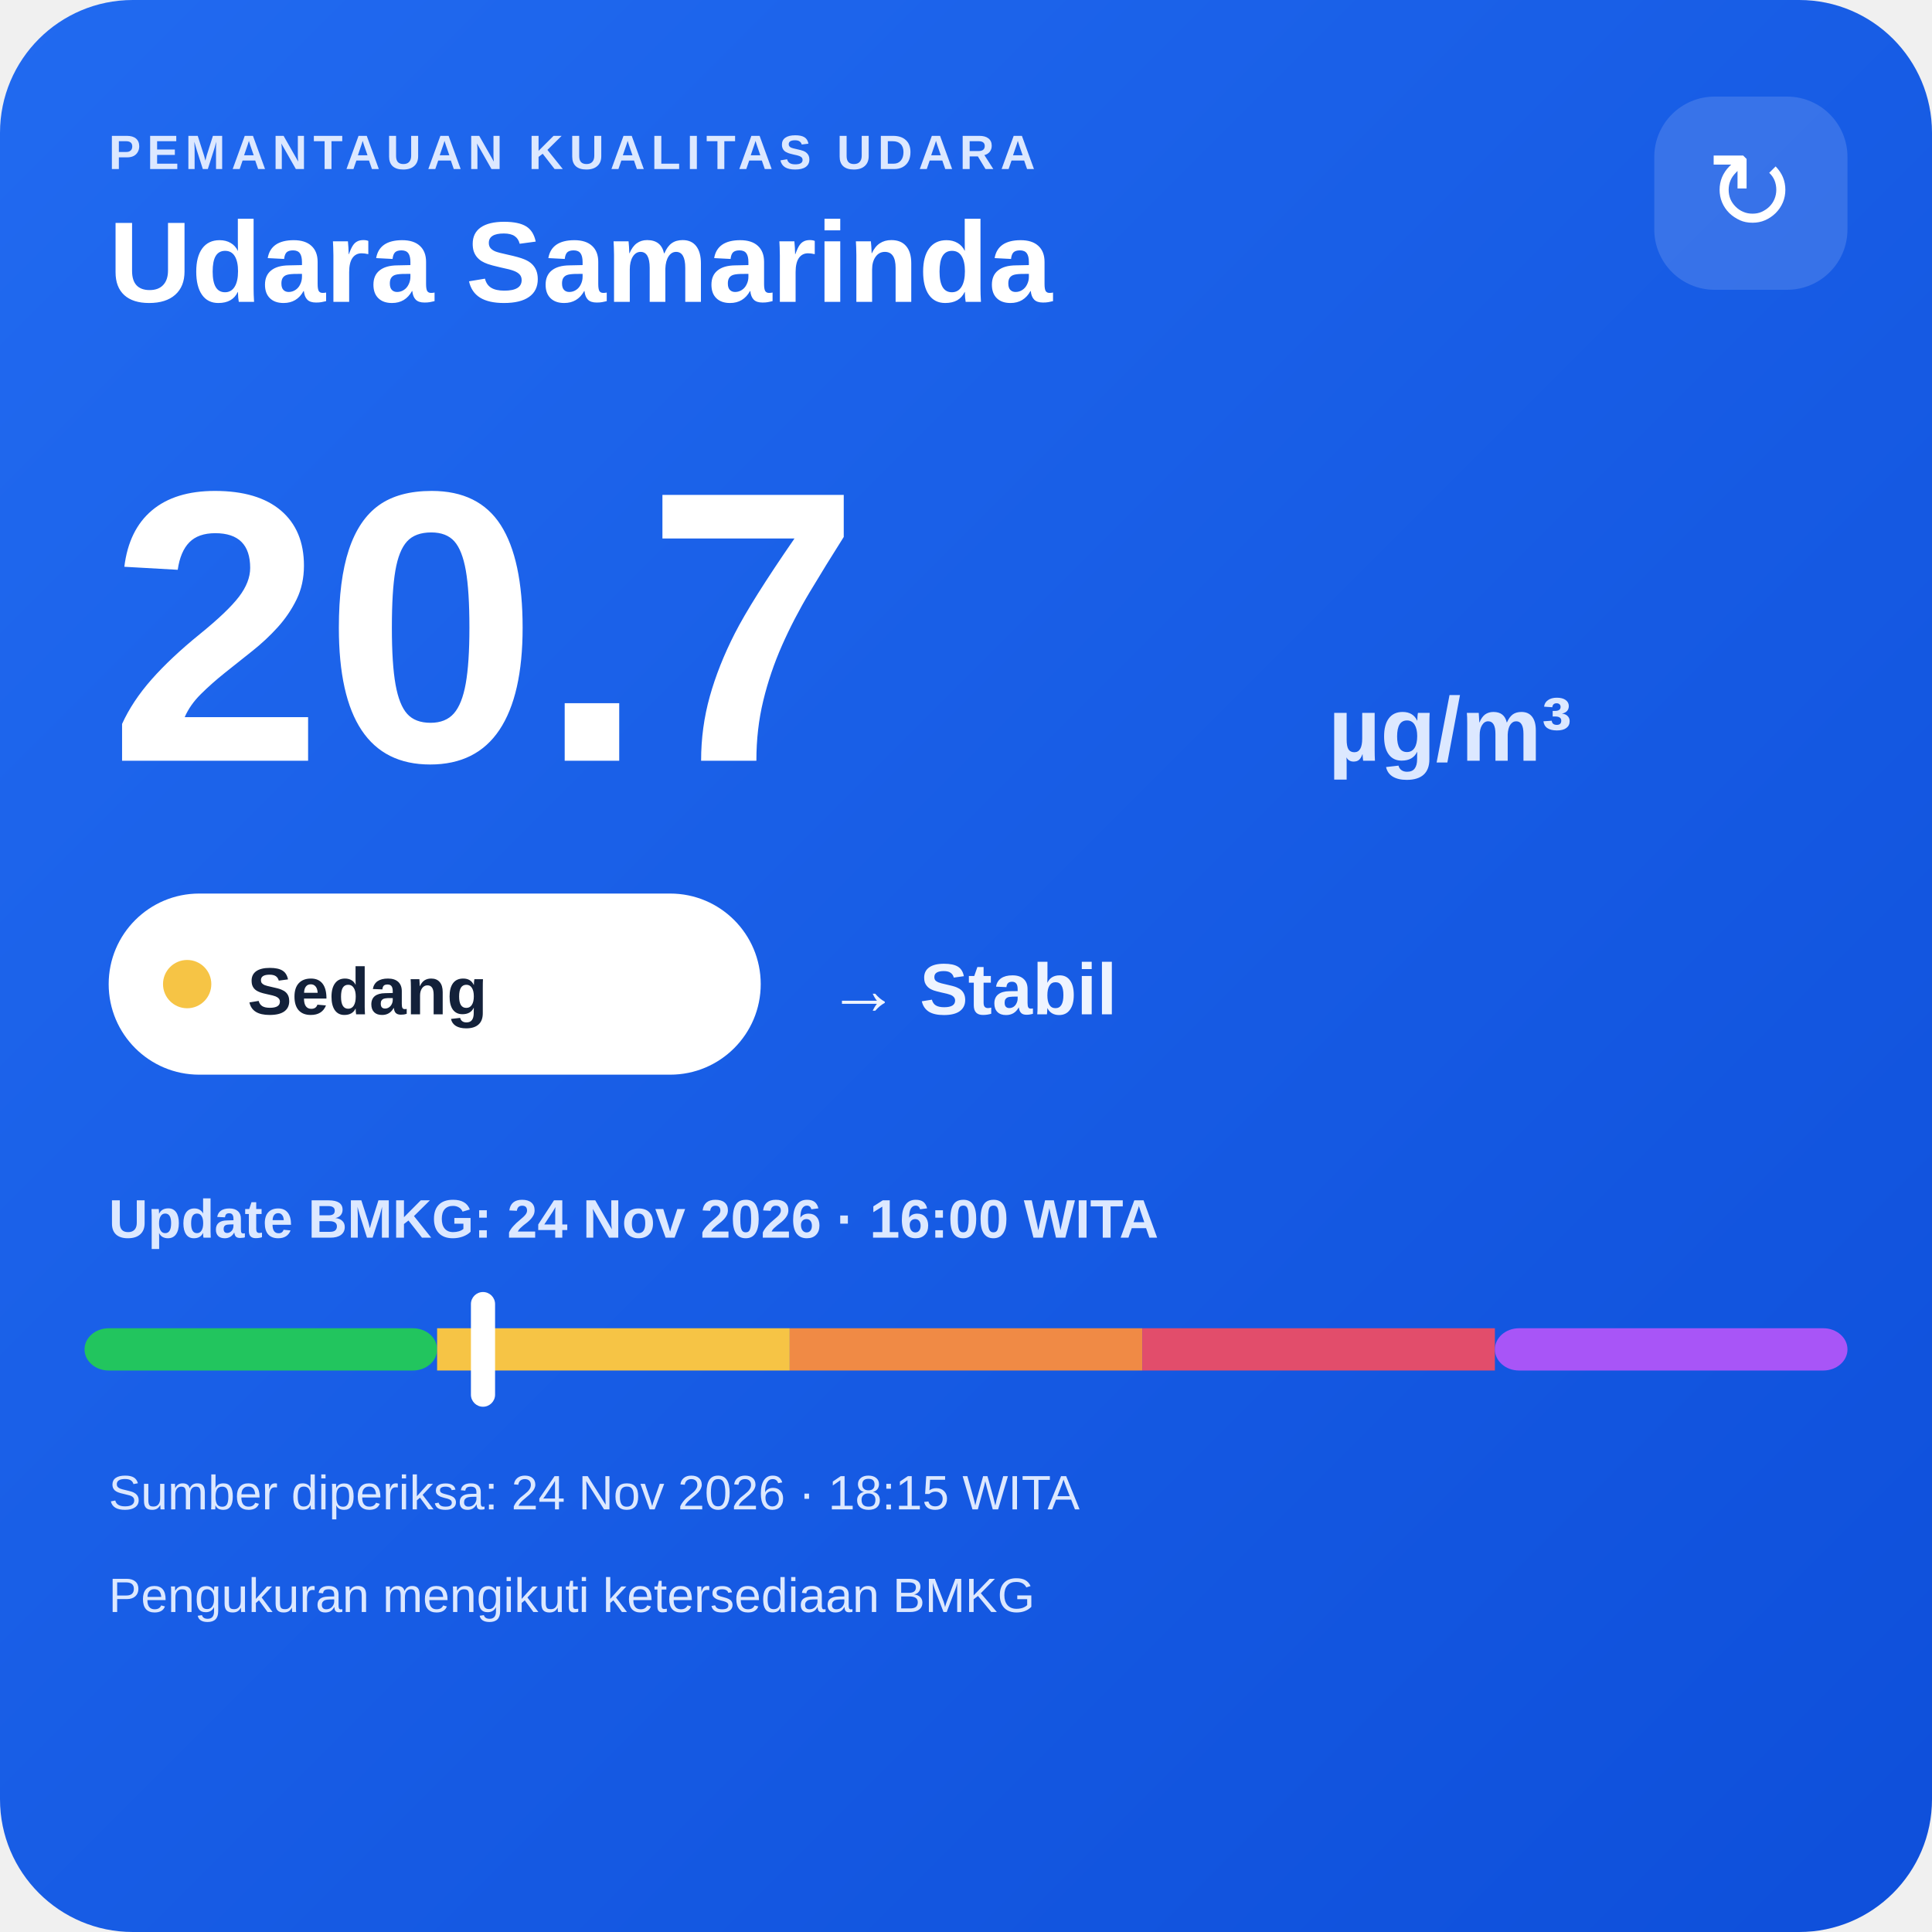
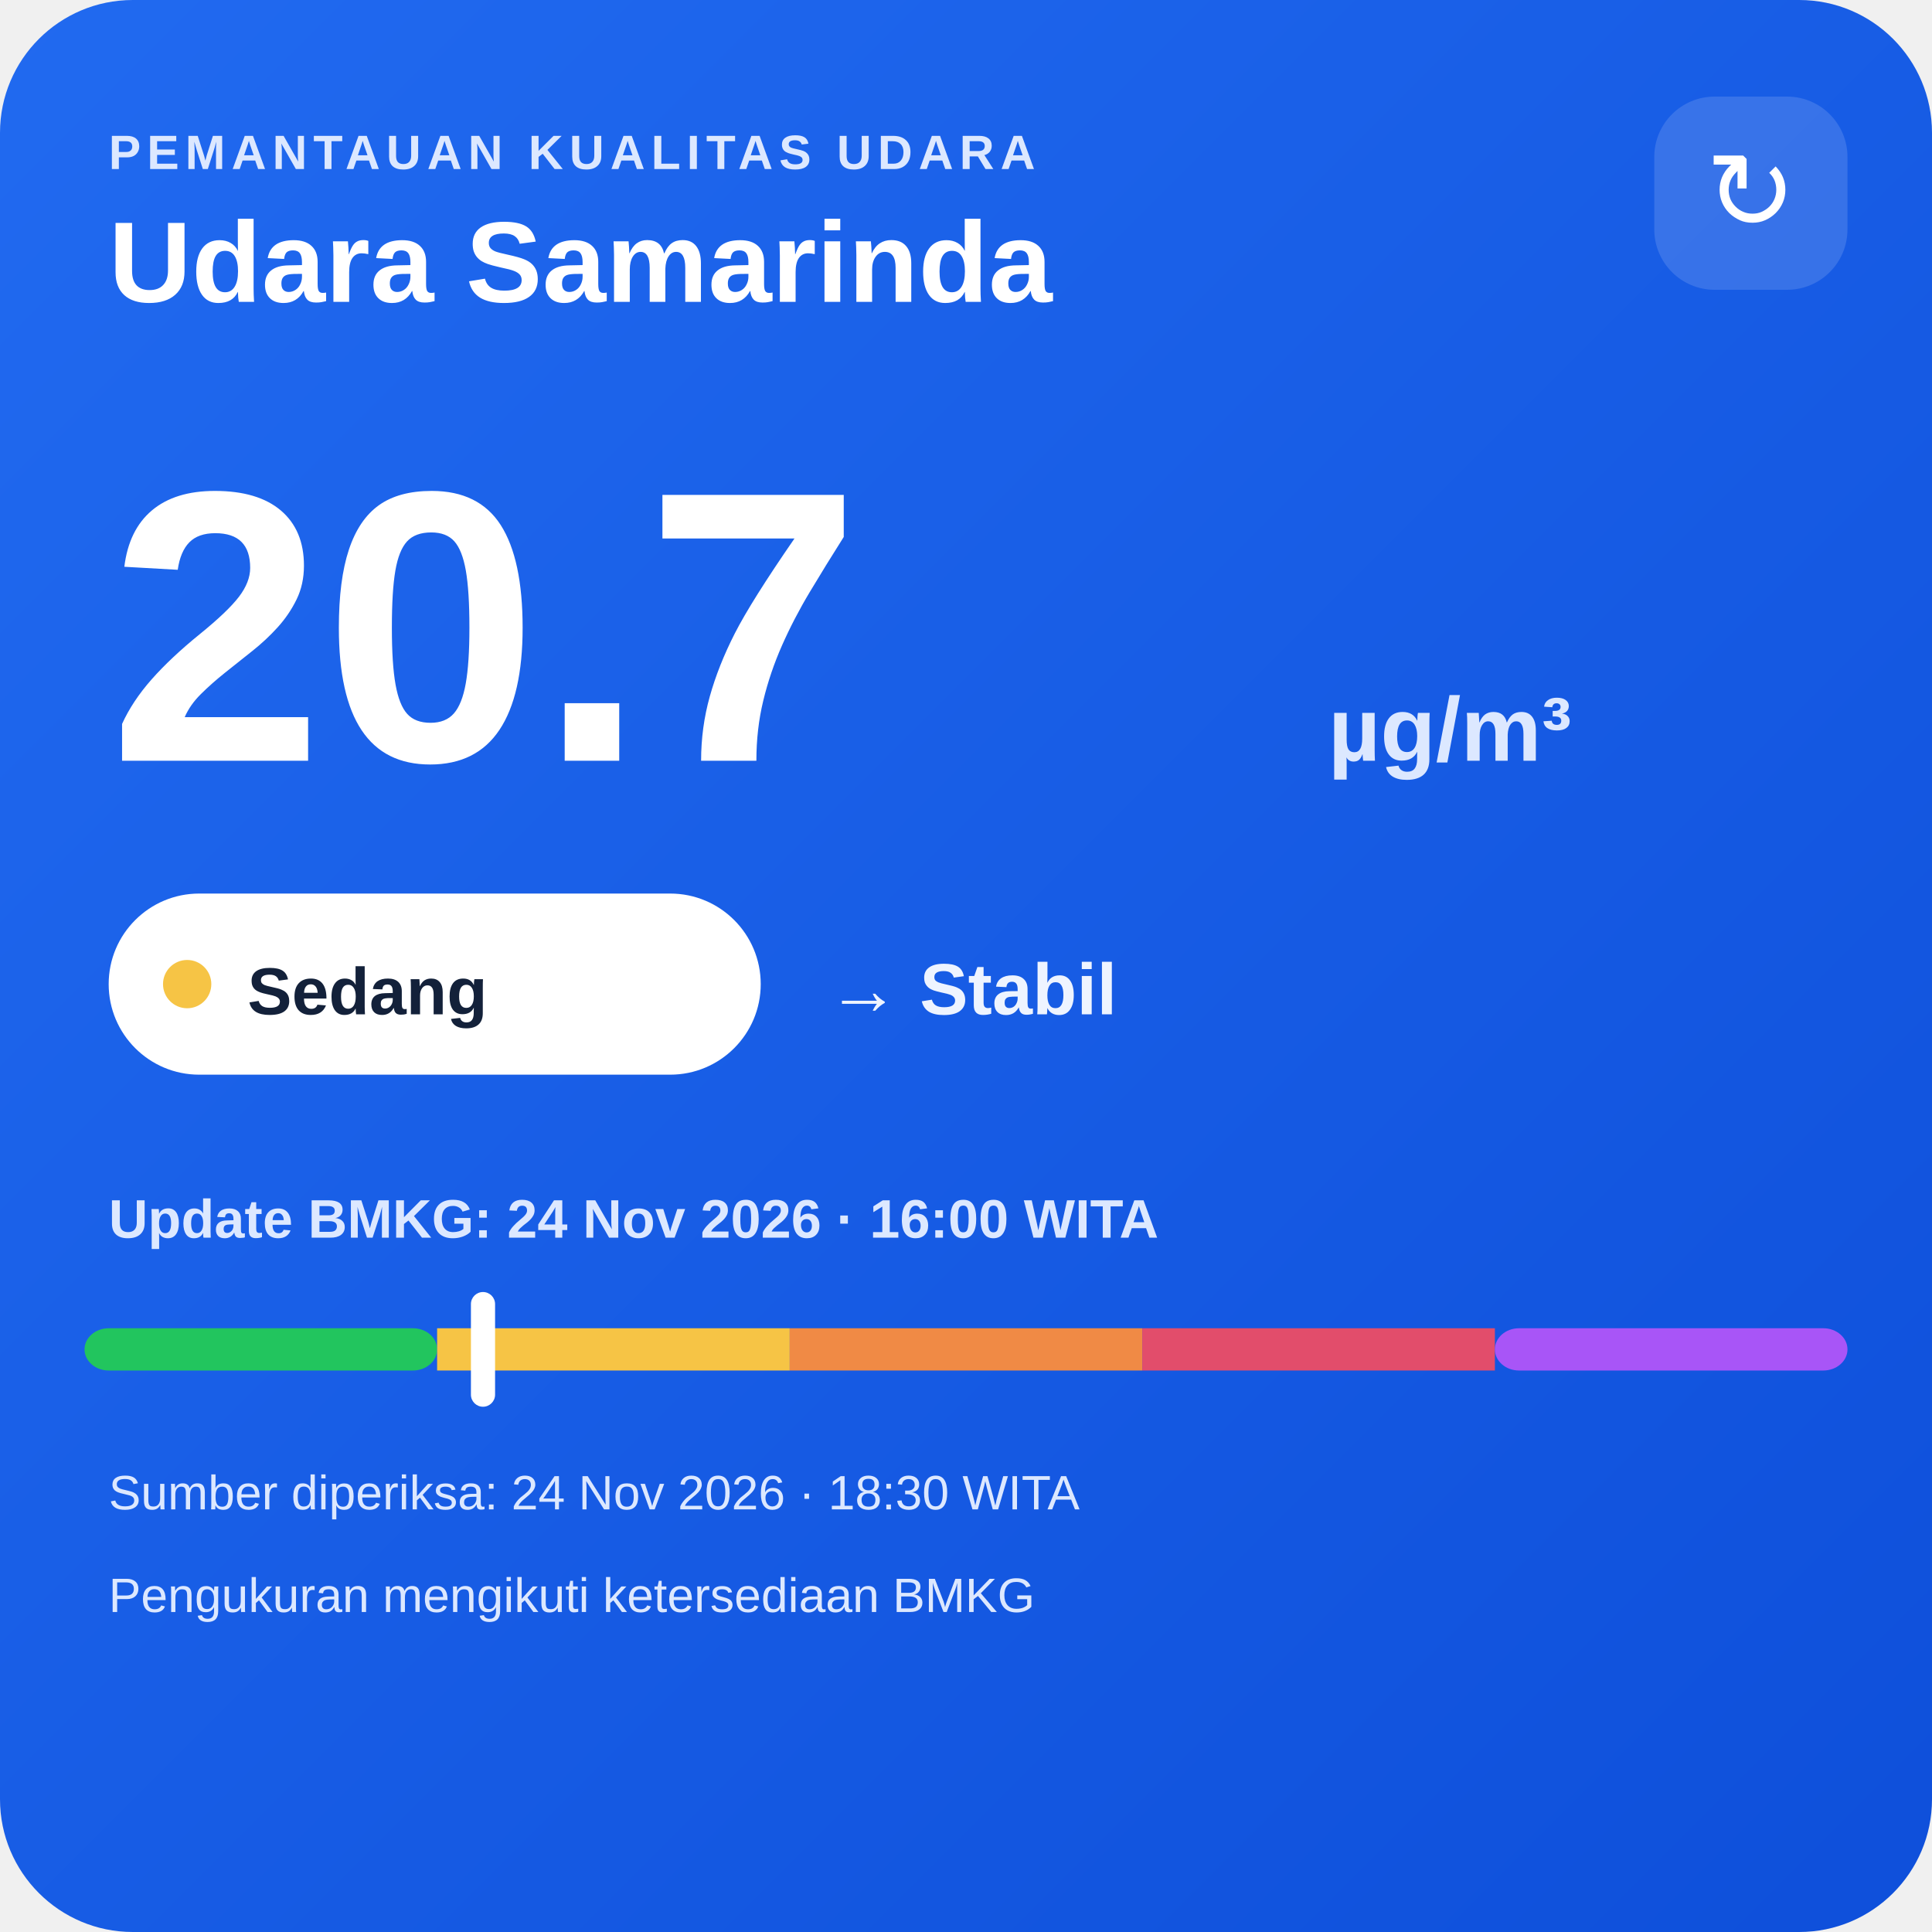
<svg xmlns="http://www.w3.org/2000/svg" width="320" height="320" viewBox="0 0 320 320">
  <defs>
    <linearGradient id="bg" x1="0" y1="0" x2="1" y2="1">
      <stop offset="0" stop-color="#216af0" />
      <stop offset="1" stop-color="#0e4fda" />
    </linearGradient>
  </defs>
  <rect width="320" height="320" rx="22" fill="url(#bg)" />
  <text x="18" y="28" fill="#dce8ff" font-family="Arial,sans-serif" font-size="8" font-weight="700" letter-spacing="1">PEMANTAUAN KUALITAS UDARA</text>
  <text x="18" y="50" fill="#ffffff" font-family="Arial,sans-serif" font-size="19" font-weight="700">Udara Samarinda</text>
  <rect x="274" y="16" width="32" height="32" rx="10" fill="#ffffff" fill-opacity=".14" />
  <text x="290" y="38" text-anchor="middle" fill="#ffffff" font-family="Arial,sans-serif" font-size="18">↻</text>
  <text x="18" y="126" fill="#ffffff" font-family="Arial,sans-serif" font-size="64" font-weight="800">20.7</text>
  <text x="220" y="126" fill="#dce8ff" font-family="Arial,sans-serif" font-size="15" font-weight="700">µg/m³</text>
  <rect x="18" y="148" width="108" height="30" rx="15" fill="#ffffff" />
  <circle cx="31" cy="163" r="4" fill="#f6c445" />
  <text x="41" y="168" fill="#13213a" font-family="Arial,sans-serif" font-size="11" font-weight="700">Sedang</text>
  <text x="137" y="168" fill="#eef4ff" font-family="Arial,sans-serif" font-size="12" font-weight="700">→ Stabil</text>
  <text x="18" y="205" fill="#dce8ff" font-family="Arial,sans-serif" font-size="9" font-weight="700">Update BMKG: 24 Nov 2026 · 16:00 WITA</text>
  <rect x="14" y="220" width="58.4" height="7" rx="4" fill="#22c55e" />
  <rect x="72.4" y="220" width="58.4" height="7" fill="#f6c445" />
  <rect x="130.8" y="220" width="58.4" height="7" fill="#f08a45" />
  <rect x="189.2" y="220" width="58.4" height="7" fill="#e24d6b" />
  <rect x="247.6" y="220" width="58.4" height="7" rx="4" fill="#a855f7" />
  <rect x="78.0" y="214" width="4" height="19" rx="2" fill="#ffffff" />
-   <text x="18" y="250" fill="#dce8ff" font-family="Arial,sans-serif" font-size="8">Sumber diperiksa: 24 Nov 2026 · 18:15 WITA</text>
+   <text x="18" y="250" fill="#dce8ff" font-family="Arial,sans-serif" font-size="8">Sumber diperiksa: 24 Nov 2026 · 18:30 WITA</text>
  <text x="18" y="267" fill="#dce8ff" font-family="Arial,sans-serif" font-size="8">Pengukuran mengikuti ketersediaan BMKG</text>
</svg>
